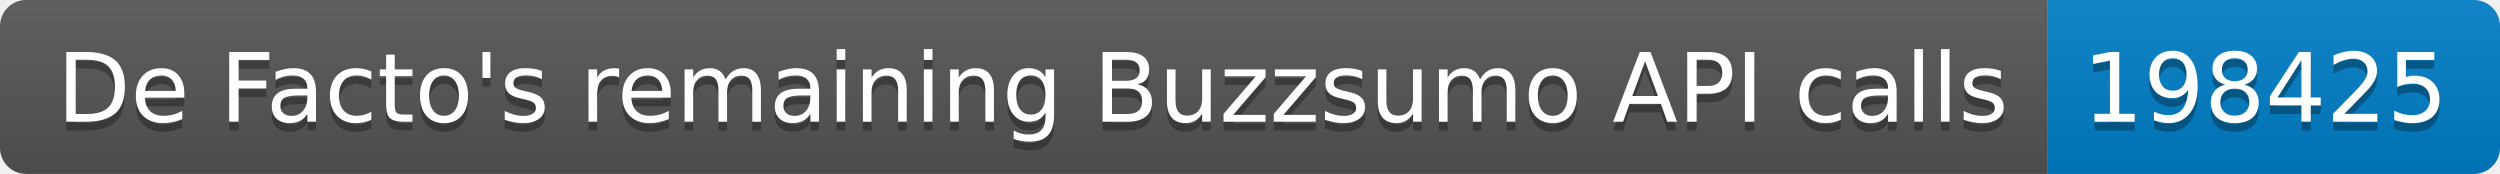
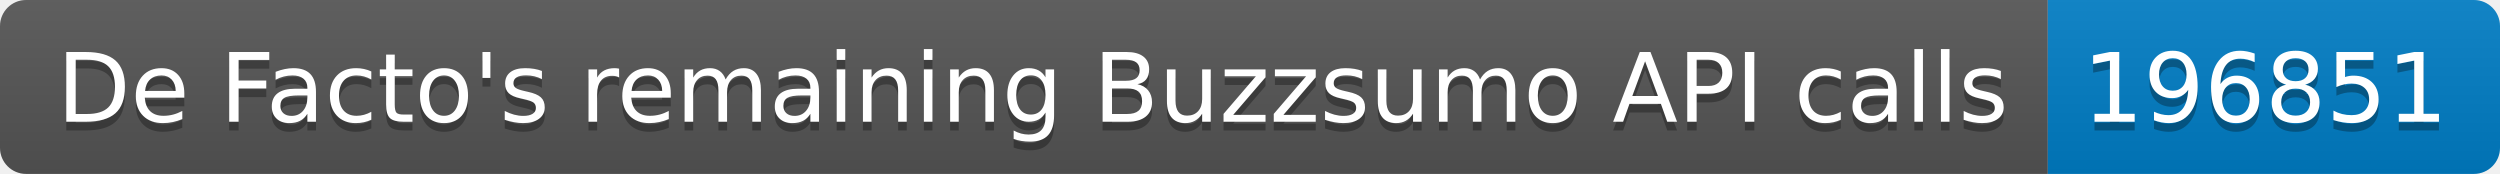
<svg xmlns="http://www.w3.org/2000/svg" width="287.5" height="20">
  <linearGradient id="smooth" x2="0" y2="100%">
    <stop offset="0" stop-color="#bbb" stop-opacity=".1" />
    <stop offset="1" stop-opacity=".1" />
  </linearGradient>
  <clipPath id="round">
    <rect width="287.5" height="20" rx="3" fill="#fff" />
  </clipPath>
  <g clip-path="url(#round)">
    <rect width="235.5" height="20" fill="#555" />
    <rect x="235.5" width="52.0" height="20" fill="#007ec6" />
    <rect width="287.5" height="20" fill="url(#smooth)" />
  </g>
  <g fill="#fff" text-anchor="middle" font-family="DejaVu Sans,Verdana,Geneva,sans-serif" font-size="110">
    <text x="1187.5" y="150" fill="#010101" fill-opacity=".3" transform="scale(0.1)" textLength="2255.0" lengthAdjust="spacing">De Facto's remaining Buzzsumo API calls</text>
    <text x="1187.5" y="140" transform="scale(0.1)" textLength="2255.0" lengthAdjust="spacing">De Facto's remaining Buzzsumo API calls</text>
-     <text x="2605.0" y="150" fill="#010101" fill-opacity=".3" transform="scale(0.1)" textLength="420.0" lengthAdjust="spacing">198425</text>
-     <text x="2605.0" y="140" transform="scale(0.1)" textLength="420.0" lengthAdjust="spacing">198425</text>
+     <text x="2605.0" y="150" fill="#010101" fill-opacity=".3" transform="scale(0.1)" textLength="420.0" lengthAdjust="spacing">196851</text>
+     <text x="2605.0" y="140" transform="scale(0.1)" textLength="420.0" lengthAdjust="spacing">196851</text>
  </g>
</svg>
